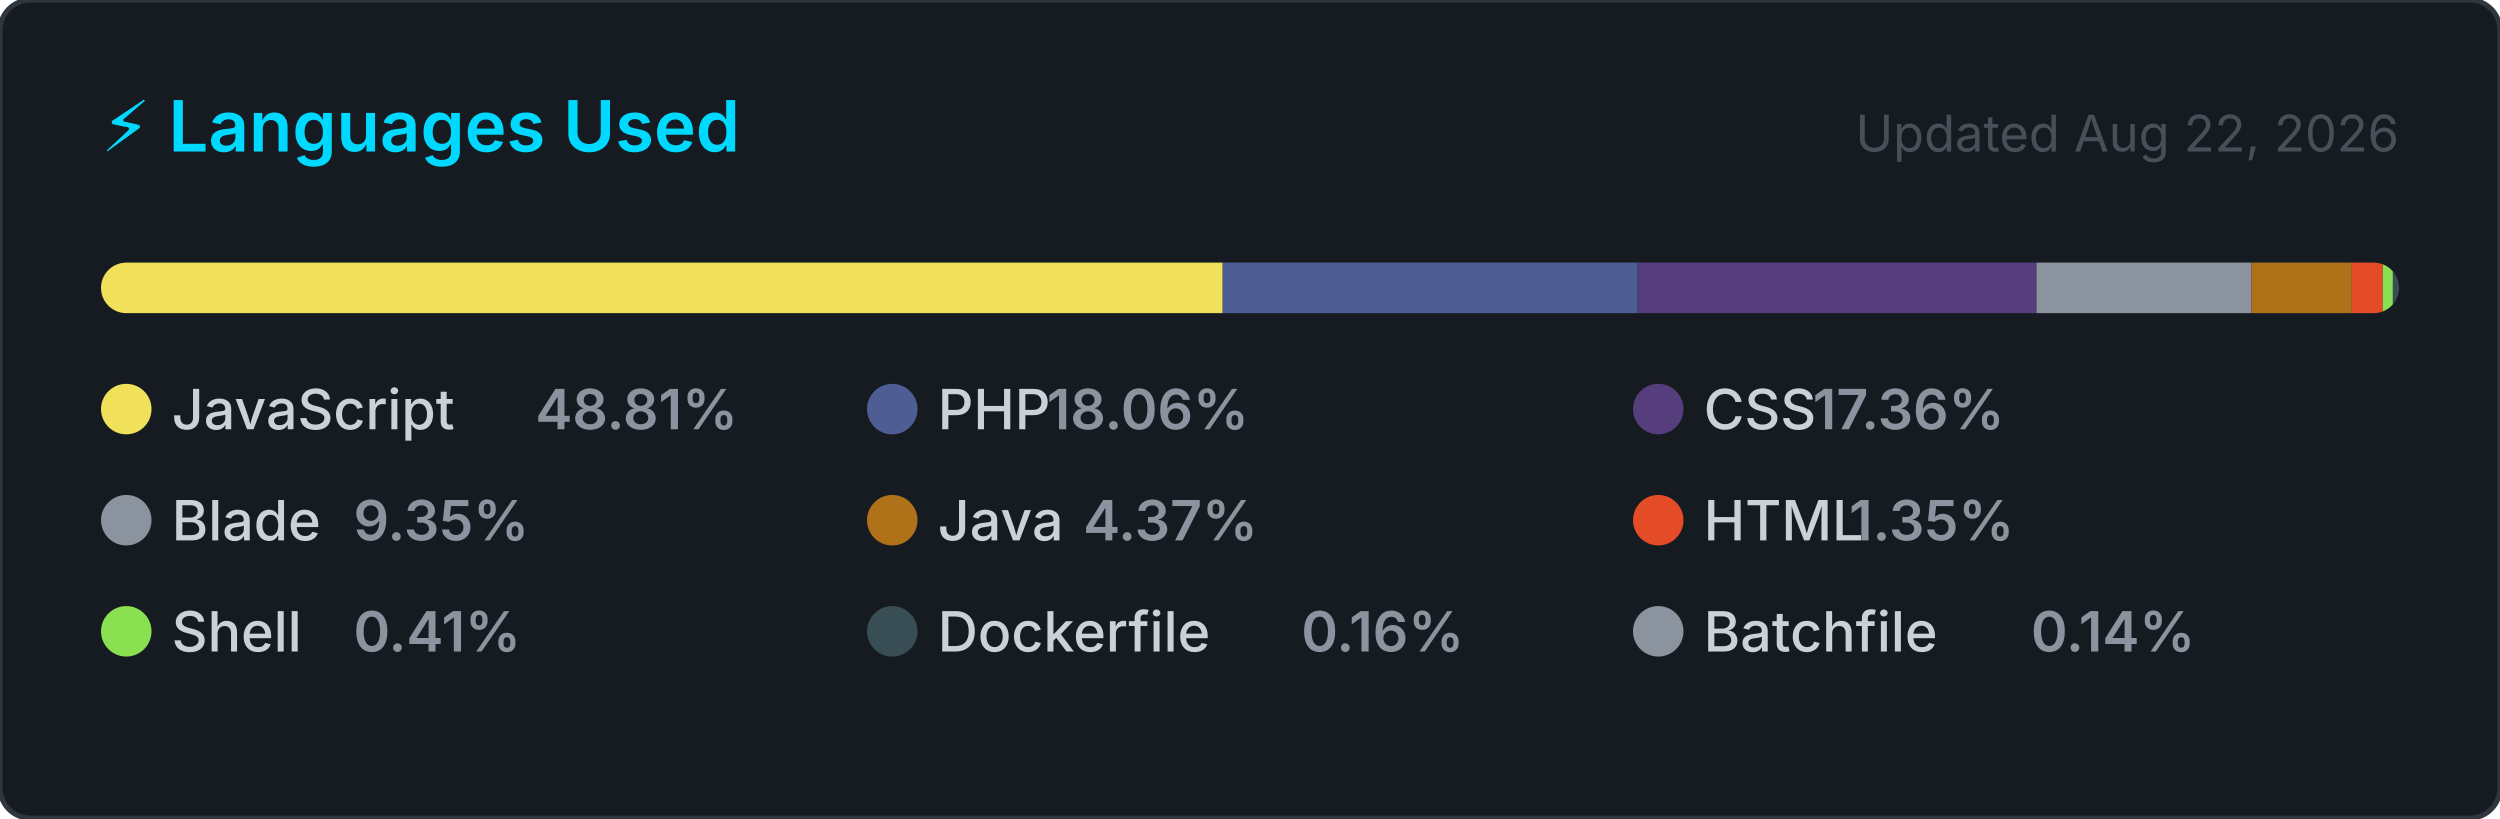
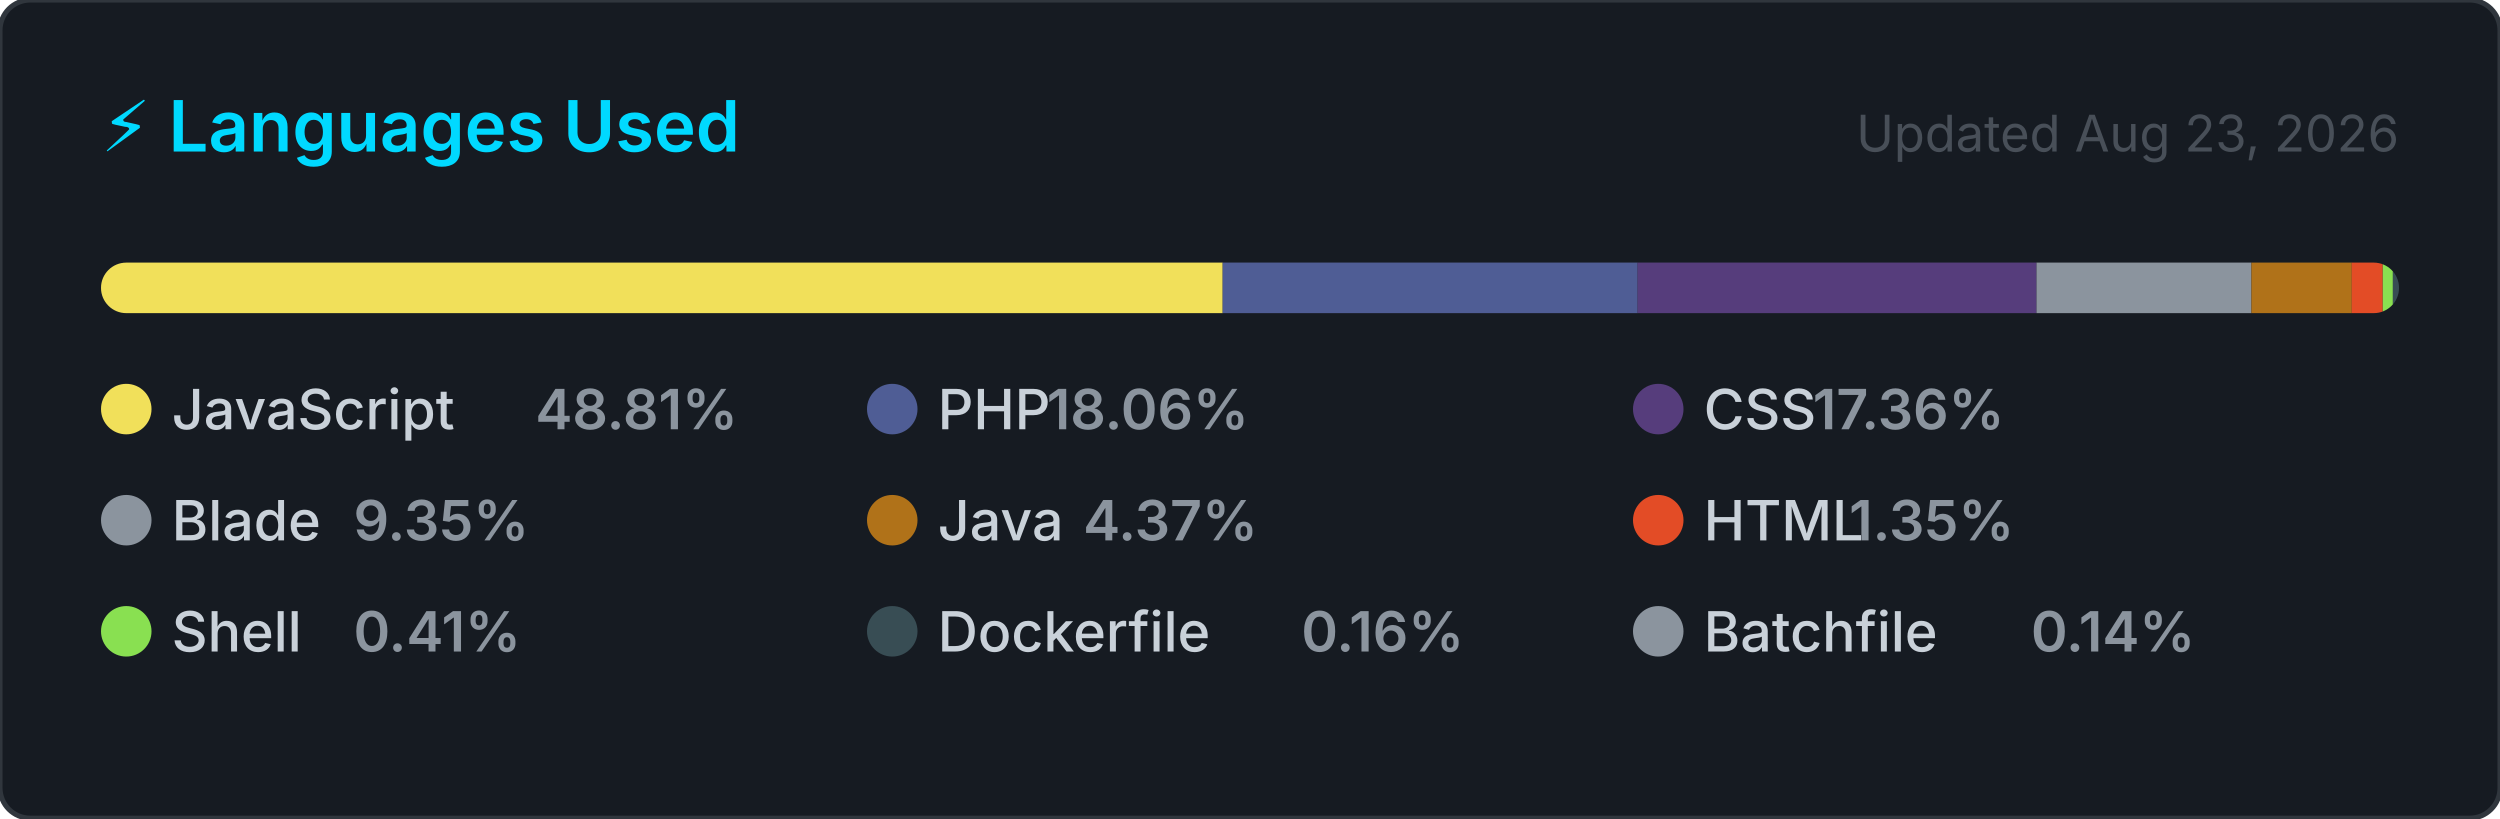
<svg xmlns="http://www.w3.org/2000/svg" width="495" height="162" viewBox="0 0 495 162" role="img" aria-label="Top programming languages for jorgelol20">
  <style>
    .card      { fill: #161b22; stroke: #30363d; stroke-width: 1; }
    .title     { font: 600 14px -apple-system, BlinkMacSystemFont, 'Segoe UI', sans-serif; fill: #00D9FF; }
    .updated   { font: 400 10px -apple-system, BlinkMacSystemFont, 'Segoe UI', sans-serif; fill: #484f58; }
    .lang-name { font: 500 11px -apple-system, BlinkMacSystemFont, 'Segoe UI', sans-serif; fill: #c9d1d9; }
    .lang-pct  { font: 600 11px -apple-system, BlinkMacSystemFont, 'Segoe UI', sans-serif; fill: #8b949e; }
  </style>
  <defs>
    <clipPath id="bar-clip">
      <rect x="20" y="52" width="455" height="10" rx="5" />
    </clipPath>
  </defs>
  <rect width="495" height="162" rx="6" ry="6" class="card" />
  <text x="20" y="30" class="title">⚡ Languages Used</text>
-   <text x="475" y="30" class="updated" text-anchor="end">Updated Aug 22, 2026</text>
+   <text x="475" y="30" class="updated" text-anchor="end">Updated Aug 23, 2026</text>
  <rect x="20" y="52" width="455" height="10" rx="5" fill="#21262d" />
  <g clip-path="url(#bar-clip)">
    <rect x="20.00" y="52" width="222.09" height="10" fill="#f1e05a" />
    <rect x="242.09" y="52" width="82.16" height="10" fill="#4F5D95" />
    <rect x="324.24" y="52" width="78.99" height="10" fill="#563d7c" />
    <rect x="403.23" y="52" width="42.54" height="10" fill="#8b949e" />
    <rect x="445.78" y="52" width="19.87" height="10" fill="#b07219" />
    <rect x="465.64" y="52" width="6.14" height="10" fill="#e34c26" />
    <rect x="471.79" y="52" width="2.00" height="10" fill="#89e051" />
    <rect x="473.79" y="52" width="2.00" height="10" fill="#384d54" />
    <rect x="475.79" y="52" width="2.00" height="10" fill="#8b949e" />
  </g>
  <g transform="translate(20, 76)">
    <circle cx="5" cy="5" r="5" fill="#f1e05a" />
    <text x="14" y="9" class="lang-name">JavaScript</text>
    <text x="14" y="9" class="lang-pct" dx="72">48.81%</text>
  </g>
  <g transform="translate(171.6667, 76)">
    <circle cx="5" cy="5" r="5" fill="#4F5D95" />
    <text x="14" y="9" class="lang-name">PHP</text>
    <text x="14" y="9" class="lang-pct" dx="21.6">18.06%</text>
  </g>
  <g transform="translate(323.3333, 76)">
    <circle cx="5" cy="5" r="5" fill="#563d7c" />
    <text x="14" y="9" class="lang-name">CSS</text>
    <text x="14" y="9" class="lang-pct" dx="21.6">17.36%</text>
  </g>
  <g transform="translate(20, 98)">
    <circle cx="5" cy="5" r="5" fill="#8b949e" />
    <text x="14" y="9" class="lang-name">Blade</text>
    <text x="14" y="9" class="lang-pct" dx="36">9.35%</text>
  </g>
  <g transform="translate(171.6667, 98)">
    <circle cx="5" cy="5" r="5" fill="#b07219" />
    <text x="14" y="9" class="lang-name">Java</text>
    <text x="14" y="9" class="lang-pct" dx="28.8">4.37%</text>
  </g>
  <g transform="translate(323.3333, 98)">
    <circle cx="5" cy="5" r="5" fill="#e34c26" />
    <text x="14" y="9" class="lang-name">HTML</text>
    <text x="14" y="9" class="lang-pct" dx="28.8">1.35%</text>
  </g>
  <g transform="translate(20, 120)">
    <circle cx="5" cy="5" r="5" fill="#89e051" />
    <text x="14" y="9" class="lang-name">Shell</text>
    <text x="14" y="9" class="lang-pct" dx="36">0.41%</text>
  </g>
  <g transform="translate(171.6667, 120)">
    <circle cx="5" cy="5" r="5" fill="#384d54" />
    <text x="14" y="9" class="lang-name">Dockerfile</text>
    <text x="14" y="9" class="lang-pct" dx="72">0.16%</text>
  </g>
  <g transform="translate(323.3333, 120)">
    <circle cx="5" cy="5" r="5" fill="#8b949e" />
    <text x="14" y="9" class="lang-name">Batchfile</text>
    <text x="14" y="9" class="lang-pct" dx="64.8">0.14%</text>
  </g>
</svg>
